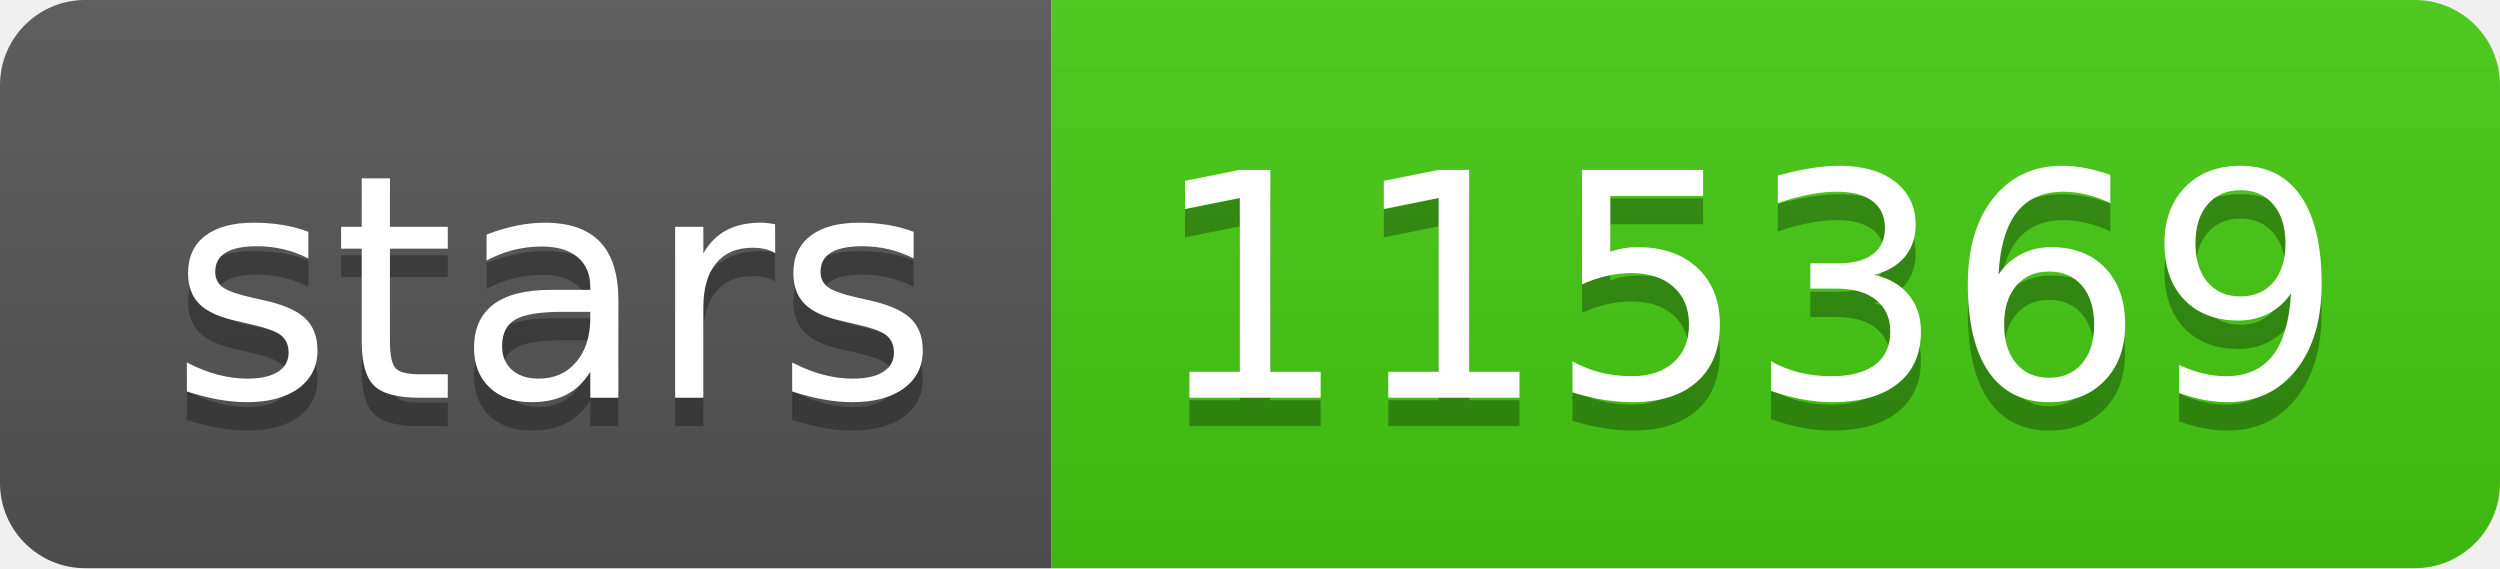
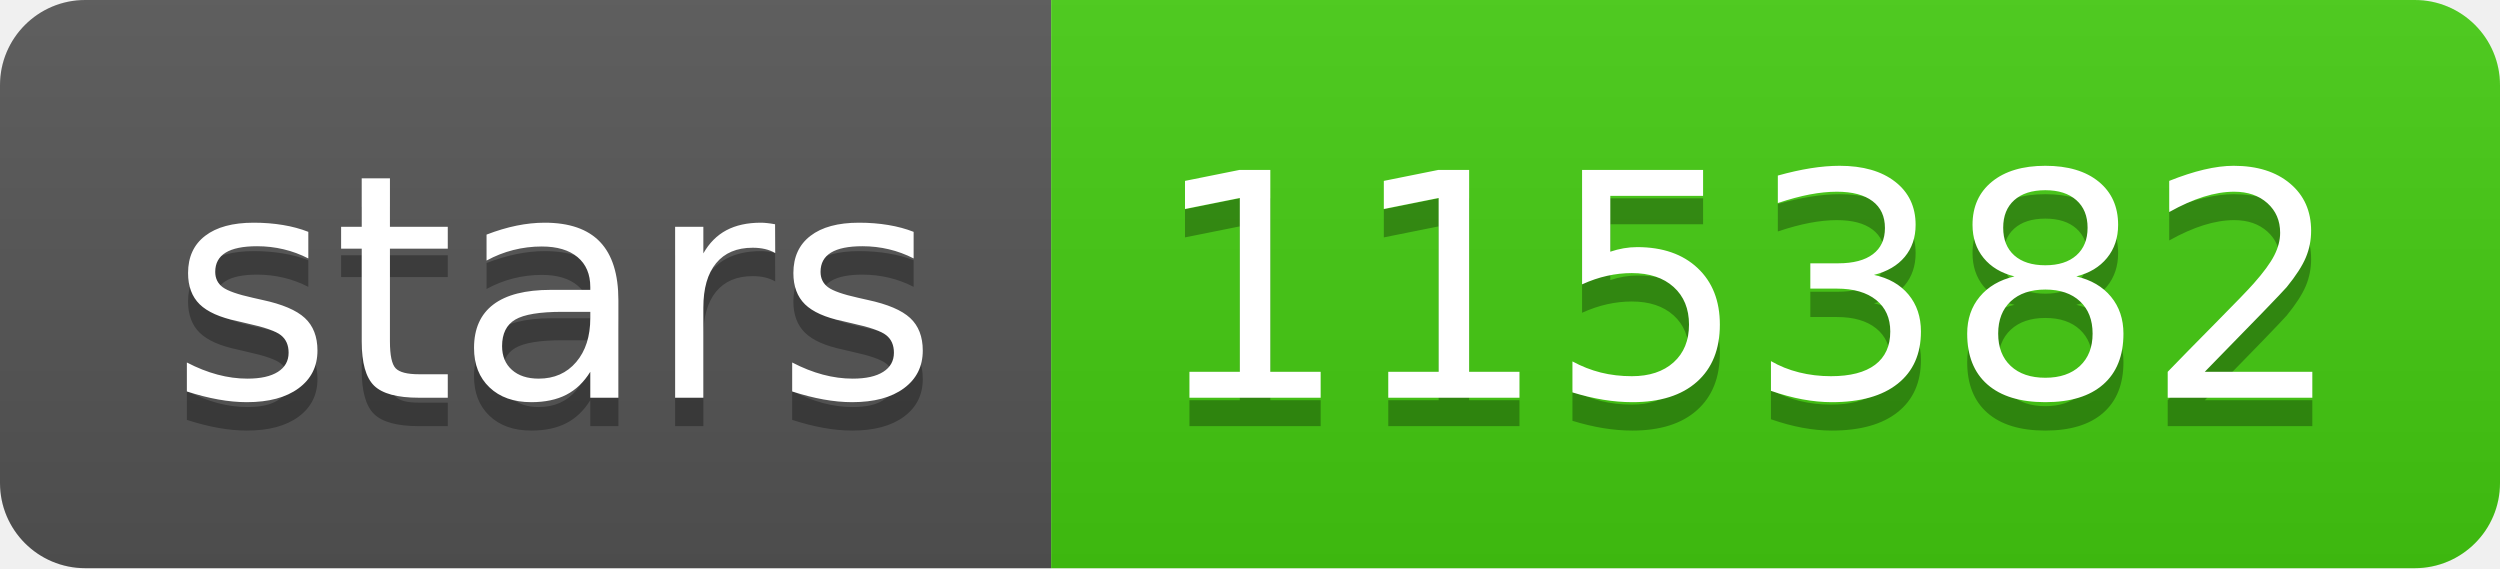
- <svg xmlns="http://www.w3.org/2000/svg" width="88" height="20" role="img" aria-label="stars: 115369">
+ <svg xmlns="http://www.w3.org/2000/svg" width="88" height="20" role="img" aria-label="stars: 115382">
  <linearGradient id="s" x2="0" y2="100%">
    <stop offset="0" stop-color="#bbb" stop-opacity=".1" />
    <stop offset="1" stop-opacity=".1" />
  </linearGradient>
  <clipPath id="r">
    <rect width="88" height="20" rx="3" fill="#fff" />
  </clipPath>
  <g clip-path="url(#r)">
    <rect width="37" height="20" fill="#555" />
    <rect x="37" width="51" height="20" fill="#4c1" />
    <rect width="88" height="20" fill="url(#s)" />
  </g>
  <g fill="#fff" text-anchor="middle" font-family="Verdana,Geneva,DejaVu Sans,sans-serif" text-rendering="geometricPrecision" font-size="110">
    <text aria-hidden="true" x="195" y="150" fill="#010101" fill-opacity=".3" transform="scale(.1)" textLength="270">stars</text>
    <text x="195" y="140" transform="scale(.1)" fill="#fff" textLength="270">stars</text>
-     <text aria-hidden="true" x="615" y="150" fill="#010101" fill-opacity=".3" transform="scale(.1)" textLength="410">115369</text>
-     <text x="615" y="140" transform="scale(.1)" fill="#fff" textLength="410">115369</text>
+     <text aria-hidden="true" x="615" y="150" fill="#010101" fill-opacity=".3" transform="scale(.1)" textLength="410">115382</text>
+     <text x="615" y="140" transform="scale(.1)" fill="#fff" textLength="410">115382</text>
  </g>
</svg>
